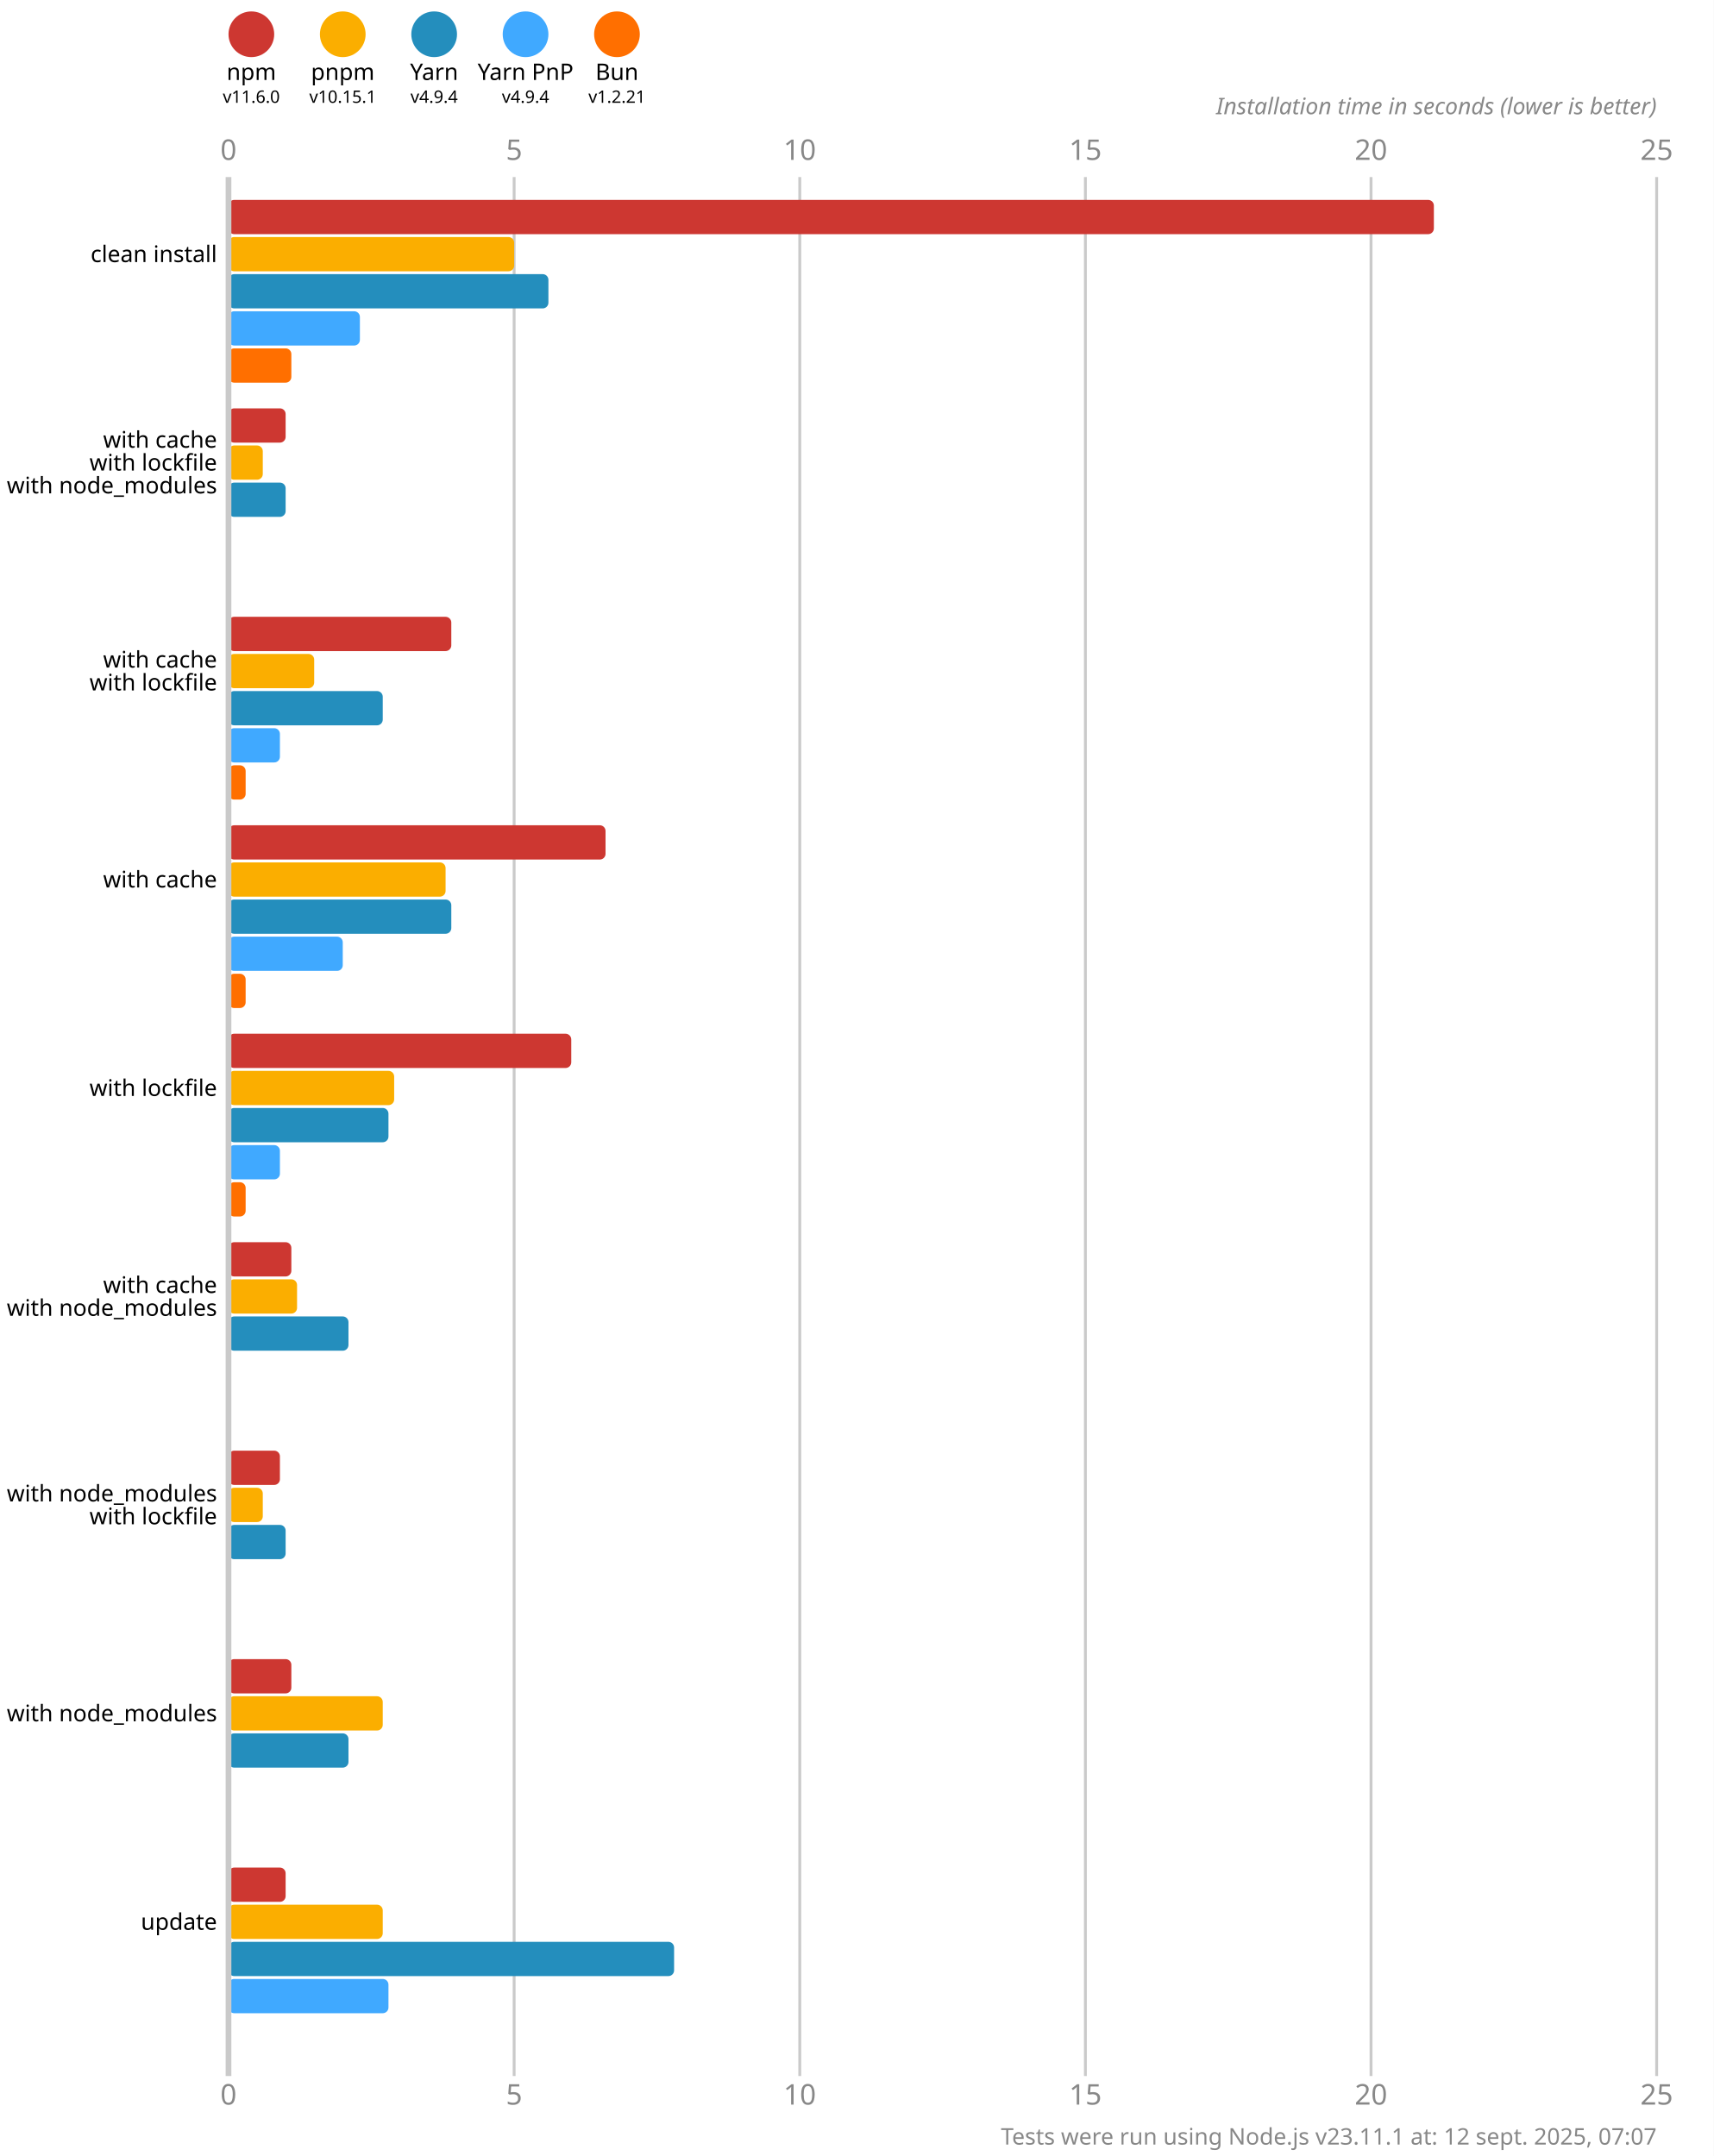
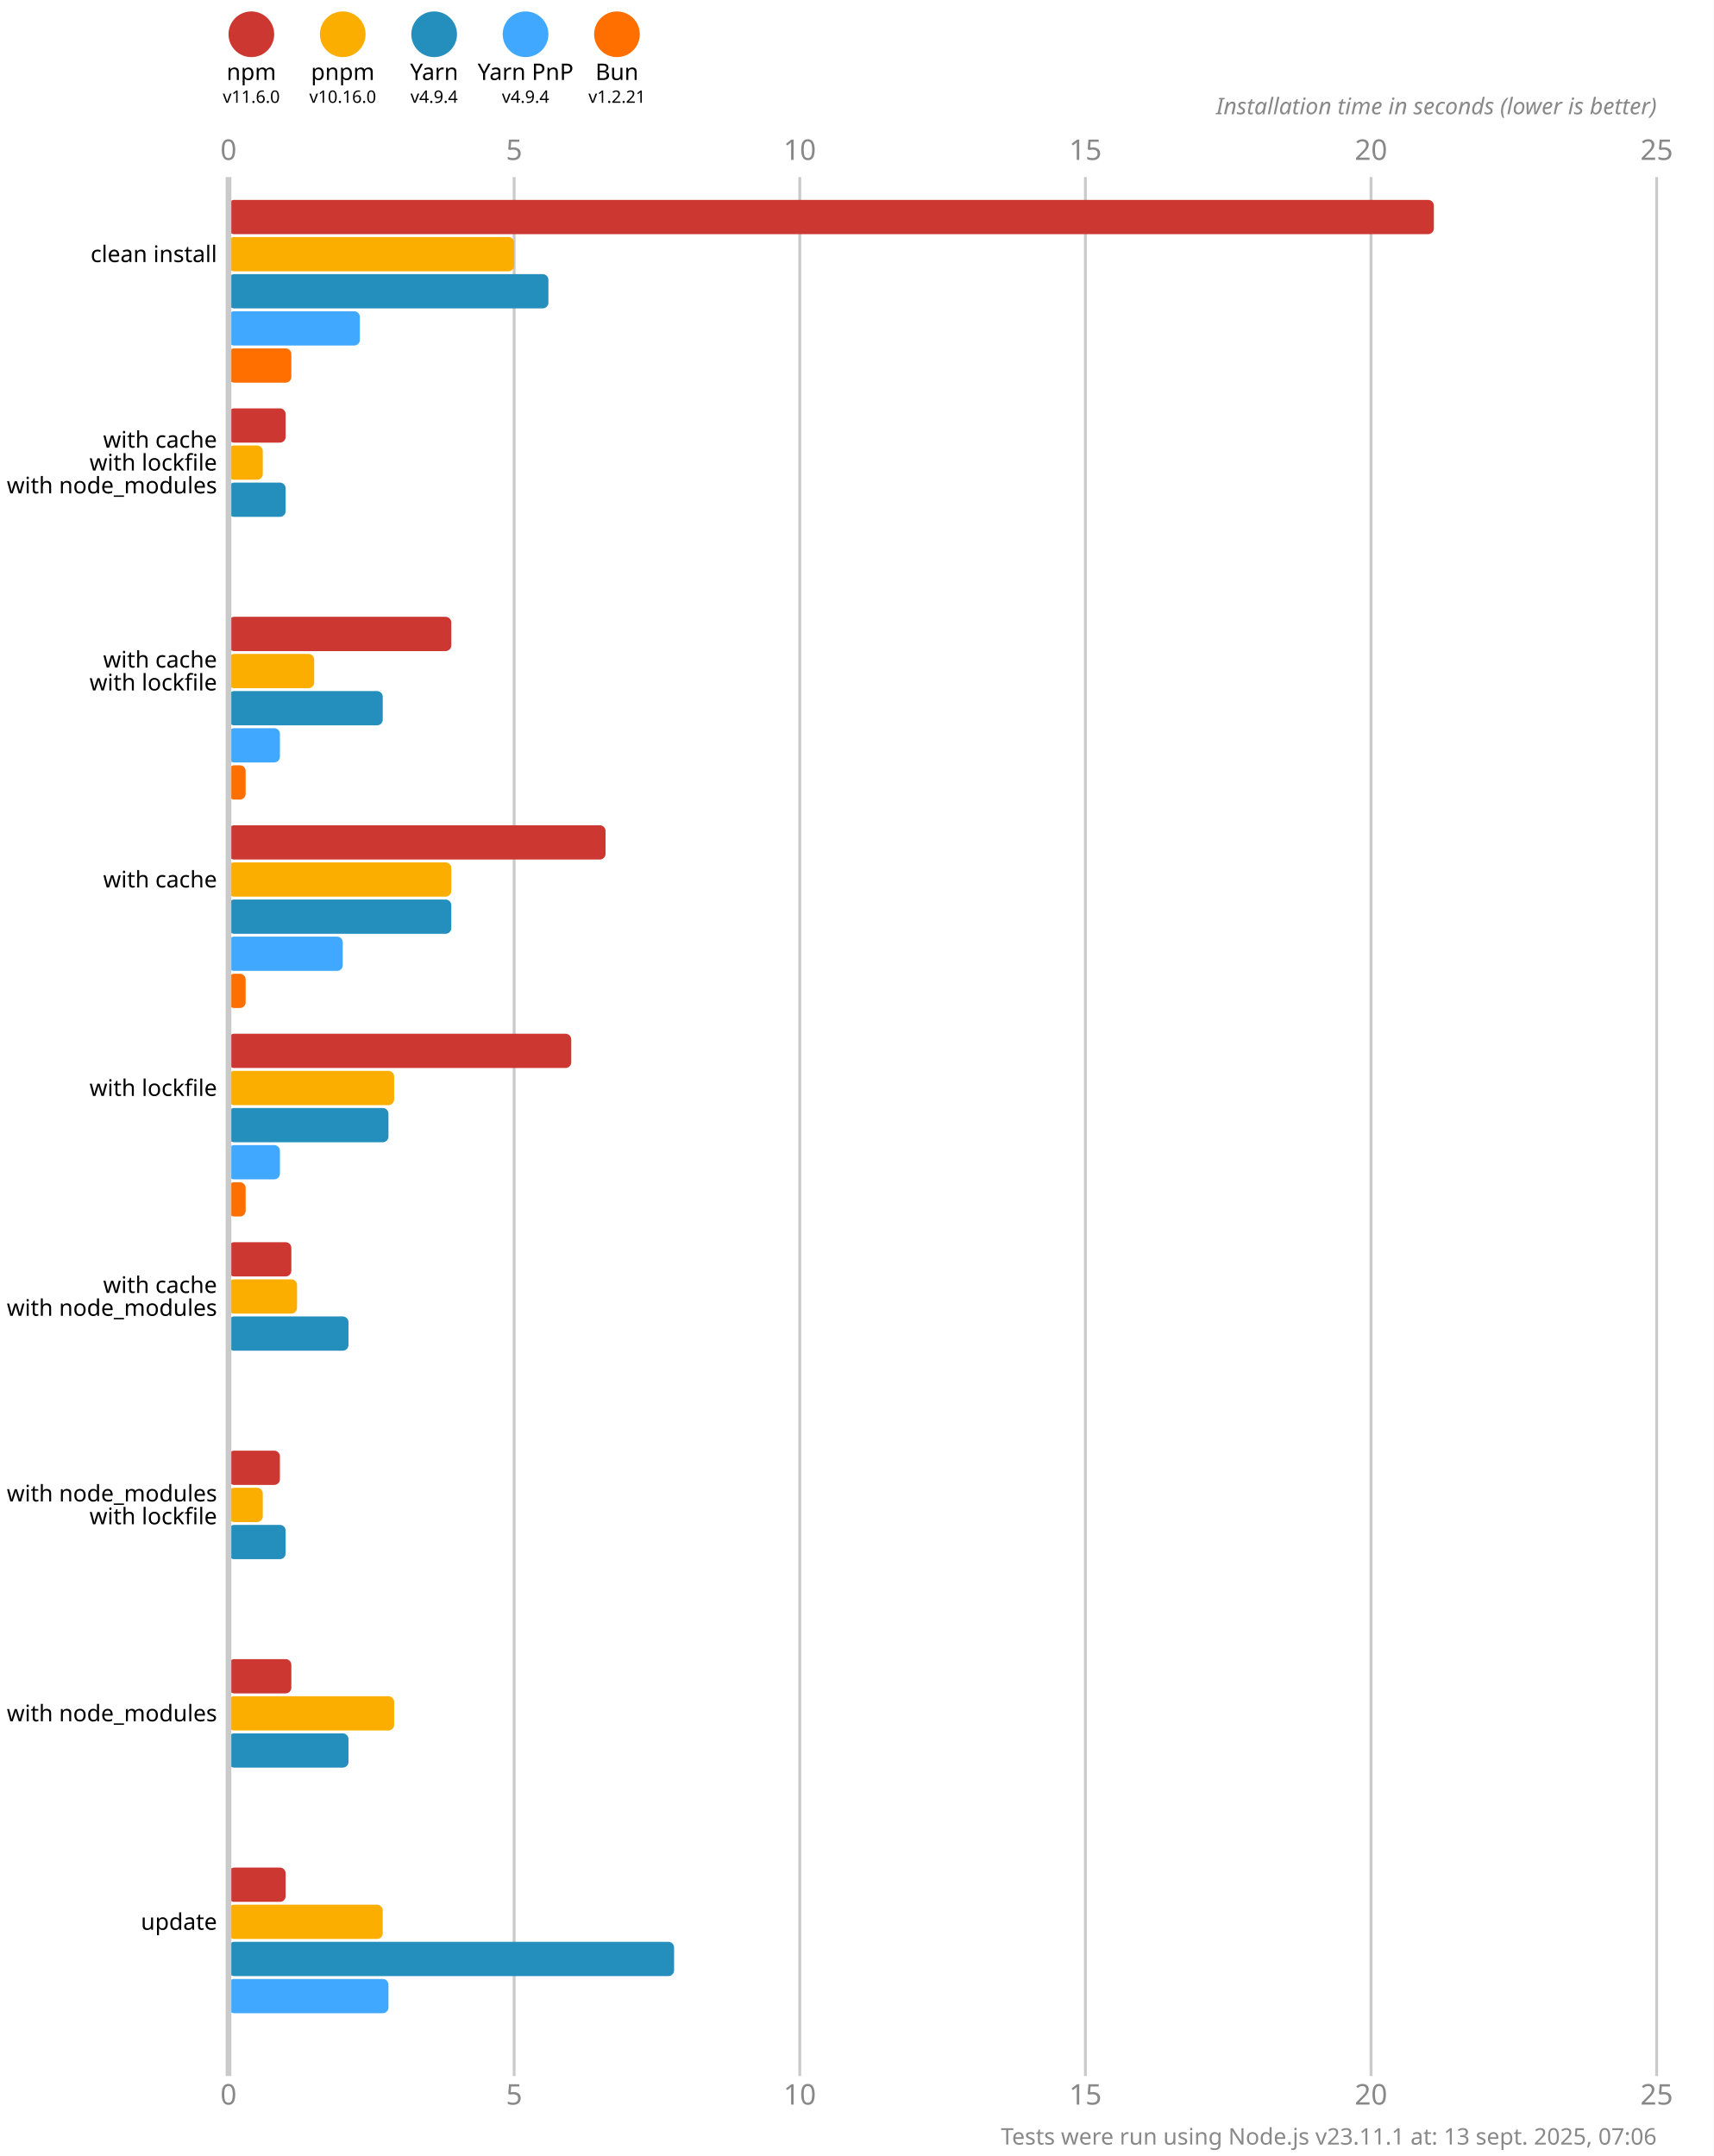
<svg xmlns="http://www.w3.org/2000/svg" version="1.1" viewBox="0 0 300 377.5">
  <style>
    .font { font-family: sans-serif; }
    .s3 { font-size: 3px; }
    .s4 { font-size: 4px; }
    .s5 { font-size: 5px; }
    .line { stroke: #cacaca; }
    .width { stroke-width: 0.5; }
    .text { fill: #888; }
  </style>
  <rect x="0" y="0" width="300" height="377.5" fill="#fff" />
  <circle cx="44" cy="6" r="4" fill="#cd3731" />
  <text x="44" y="14" class="font s4" text-anchor="middle">npm</text>
  <text x="44" y="18" class="font s3" text-anchor="middle">v11.6.0</text>
  <circle cx="60" cy="6" r="4" fill="#fbae00" />
  <text x="60" y="14" class="font s4" text-anchor="middle">pnpm</text>
-   <text x="60" y="18" class="font s3" text-anchor="middle">v10.15.1</text>
+   <text x="60" y="18" class="font s3" text-anchor="middle">v10.16.0</text>
  <circle cx="76" cy="6" r="4" fill="#248ebd" />
  <text x="76" y="14" class="font s4" text-anchor="middle">Yarn</text>
  <text x="76" y="18" class="font s3" text-anchor="middle">v4.9.4</text>
  <circle cx="92" cy="6" r="4" fill="#40a9ff" />
  <text x="92" y="14" class="font s4" text-anchor="middle">Yarn PnP</text>
  <text x="92" y="18" class="font s3" text-anchor="middle">v4.9.4</text>
  <circle cx="108" cy="6" r="4" fill="#ff6f00" />
  <text x="108" y="14" class="font s4" text-anchor="middle">Bun</text>
  <text x="108" y="18" class="font s3" text-anchor="middle">v1.2.21</text>
  <text x="40" y="28" class="font s5 text" text-anchor="middle">0</text>
  <text x="40" y="368.5" class="font s5 text" text-anchor="middle">0</text>
  <line x1="90" y1="31" x2="90" y2="363.5" class="line width" />
  <text x="90" y="28" class="font s5 text" text-anchor="middle">5</text>
  <text x="90" y="368.5" class="font s5 text" text-anchor="middle">5</text>
  <line x1="140" y1="31" x2="140" y2="363.5" class="line width" />
  <text x="140" y="28" class="font s5 text" text-anchor="middle">10</text>
  <text x="140" y="368.5" class="font s5 text" text-anchor="middle">10</text>
  <line x1="190" y1="31" x2="190" y2="363.5" class="line width" />
  <text x="190" y="28" class="font s5 text" text-anchor="middle">15</text>
  <text x="190" y="368.5" class="font s5 text" text-anchor="middle">15</text>
  <line x1="240" y1="31" x2="240" y2="363.5" class="line width" />
  <text x="240" y="28" class="font s5 text" text-anchor="middle">20</text>
  <text x="240" y="368.5" class="font s5 text" text-anchor="middle">20</text>
  <line x1="290" y1="31" x2="290" y2="363.5" class="line width" />
  <text x="290" y="28" class="font s5 text" text-anchor="middle">25</text>
  <text x="290" y="368.5" class="font s5 text" text-anchor="middle">25</text>
  <text x="290" y="20" class="font s4 text" font-style="italic" text-anchor="end">Installation time in seconds (lower is better)</text>
  <rect x="40" y="35" width="211" height="6" fill="#cd3731" rx="1" ry="1" />
  <rect x="40" y="41.5" width="50" height="6" fill="#fbae00" rx="1" ry="1" />
  <rect x="40" y="48" width="56" height="6" fill="#248ebd" rx="1" ry="1" />
  <rect x="40" y="54.5" width="23" height="6" fill="#40a9ff" rx="1" ry="1" />
  <rect x="40" y="61" width="11" height="6" fill="#ff6f00" rx="1" ry="1" />
  <rect x="40" y="71.5" width="10" height="6" fill="#cd3731" rx="1" ry="1" />
  <rect x="40" y="78" width="6" height="6" fill="#fbae00" rx="1" ry="1" />
  <rect x="40" y="84.5" width="10" height="6" fill="#248ebd" rx="1" ry="1" />
  <rect x="40" y="91" width="0" height="6" fill="#40a9ff" rx="1" ry="1" />
  <rect x="40" y="97.5" width="0" height="6" fill="#ff6f00" rx="1" ry="1" />
  <rect x="40" y="108" width="39" height="6" fill="#cd3731" rx="1" ry="1" />
  <rect x="40" y="114.5" width="15" height="6" fill="#fbae00" rx="1" ry="1" />
  <rect x="40" y="121" width="27" height="6" fill="#248ebd" rx="1" ry="1" />
  <rect x="40" y="127.5" width="9" height="6" fill="#40a9ff" rx="1" ry="1" />
  <rect x="40" y="134" width="3" height="6" fill="#ff6f00" rx="1" ry="1" />
  <rect x="40" y="144.5" width="66" height="6" fill="#cd3731" rx="1" ry="1" />
-   <rect x="40" y="151" width="38" height="6" fill="#fbae00" rx="1" ry="1" />
+   <rect x="40" y="151" width="39" height="6" fill="#fbae00" rx="1" ry="1" />
  <rect x="40" y="157.5" width="39" height="6" fill="#248ebd" rx="1" ry="1" />
  <rect x="40" y="164" width="20" height="6" fill="#40a9ff" rx="1" ry="1" />
  <rect x="40" y="170.5" width="3" height="6" fill="#ff6f00" rx="1" ry="1" />
  <rect x="40" y="181" width="60" height="6" fill="#cd3731" rx="1" ry="1" />
  <rect x="40" y="187.5" width="29" height="6" fill="#fbae00" rx="1" ry="1" />
  <rect x="40" y="194" width="28" height="6" fill="#248ebd" rx="1" ry="1" />
  <rect x="40" y="200.5" width="9" height="6" fill="#40a9ff" rx="1" ry="1" />
  <rect x="40" y="207" width="3" height="6" fill="#ff6f00" rx="1" ry="1" />
  <rect x="40" y="217.5" width="11" height="6" fill="#cd3731" rx="1" ry="1" />
  <rect x="40" y="224" width="12" height="6" fill="#fbae00" rx="1" ry="1" />
  <rect x="40" y="230.5" width="21" height="6" fill="#248ebd" rx="1" ry="1" />
  <rect x="40" y="237" width="0" height="6" fill="#40a9ff" rx="1" ry="1" />
  <rect x="40" y="243.5" width="0" height="6" fill="#ff6f00" rx="1" ry="1" />
  <rect x="40" y="254" width="9" height="6" fill="#cd3731" rx="1" ry="1" />
  <rect x="40" y="260.5" width="6" height="6" fill="#fbae00" rx="1" ry="1" />
  <rect x="40" y="267" width="10" height="6" fill="#248ebd" rx="1" ry="1" />
  <rect x="40" y="273.5" width="0" height="6" fill="#40a9ff" rx="1" ry="1" />
  <rect x="40" y="280" width="0" height="6" fill="#ff6f00" rx="1" ry="1" />
  <rect x="40" y="290.5" width="11" height="6" fill="#cd3731" rx="1" ry="1" />
-   <rect x="40" y="297" width="27" height="6" fill="#fbae00" rx="1" ry="1" />
+   <rect x="40" y="297" width="29" height="6" fill="#fbae00" rx="1" ry="1" />
  <rect x="40" y="303.5" width="21" height="6" fill="#248ebd" rx="1" ry="1" />
  <rect x="40" y="310" width="0" height="6" fill="#40a9ff" rx="1" ry="1" />
  <rect x="40" y="316.5" width="0" height="6" fill="#ff6f00" rx="1" ry="1" />
  <rect x="40" y="327" width="10" height="6" fill="#cd3731" rx="1" ry="1" />
  <rect x="40" y="333.5" width="27" height="6" fill="#fbae00" rx="1" ry="1" />
  <rect x="40" y="340" width="78" height="6" fill="#248ebd" rx="1" ry="1" />
  <rect x="40" y="346.5" width="28" height="6" fill="#40a9ff" rx="1" ry="1" />
  <rect x="40" y="353" width="0" height="6" fill="#ff6f00" rx="1" ry="1" />
  <line x1="40" y1="31" x2="40" y2="363.5" class="line" />
  <text x="38" y="44.5" class="font s4" dominant-baseline="middle" text-anchor="end">clean install</text>
  <text x="38" y="77" class="font s4" dominant-baseline="middle" text-anchor="end">with cache</text>
  <text x="38" y="81" class="font s4" dominant-baseline="middle" text-anchor="end">with lockfile</text>
  <text x="38" y="85" class="font s4" dominant-baseline="middle" text-anchor="end">with node_modules</text>
  <text x="38" y="115.5" class="font s4" dominant-baseline="middle" text-anchor="end">with cache</text>
  <text x="38" y="119.5" class="font s4" dominant-baseline="middle" text-anchor="end">with lockfile</text>
  <text x="38" y="154" class="font s4" dominant-baseline="middle" text-anchor="end">with cache</text>
  <text x="38" y="190.5" class="font s4" dominant-baseline="middle" text-anchor="end">with lockfile</text>
  <text x="38" y="225" class="font s4" dominant-baseline="middle" text-anchor="end">with cache</text>
  <text x="38" y="229" class="font s4" dominant-baseline="middle" text-anchor="end">with node_modules</text>
  <text x="38" y="261.5" class="font s4" dominant-baseline="middle" text-anchor="end">with node_modules</text>
  <text x="38" y="265.5" class="font s4" dominant-baseline="middle" text-anchor="end">with lockfile</text>
  <text x="38" y="300" class="font s4" dominant-baseline="middle" text-anchor="end">with node_modules</text>
  <text x="38" y="336.5" class="font s4" dominant-baseline="middle" text-anchor="end">update</text>
-   <text x="290" y="375.5" class="font s4 text" text-anchor="end">Tests were run using Node.js v23.11.1 at: 12 sept. 2025, 07:07</text>
+   <text x="290" y="375.5" class="font s4 text" text-anchor="end">Tests were run using Node.js v23.11.1 at: 13 sept. 2025, 07:06</text>
</svg>
